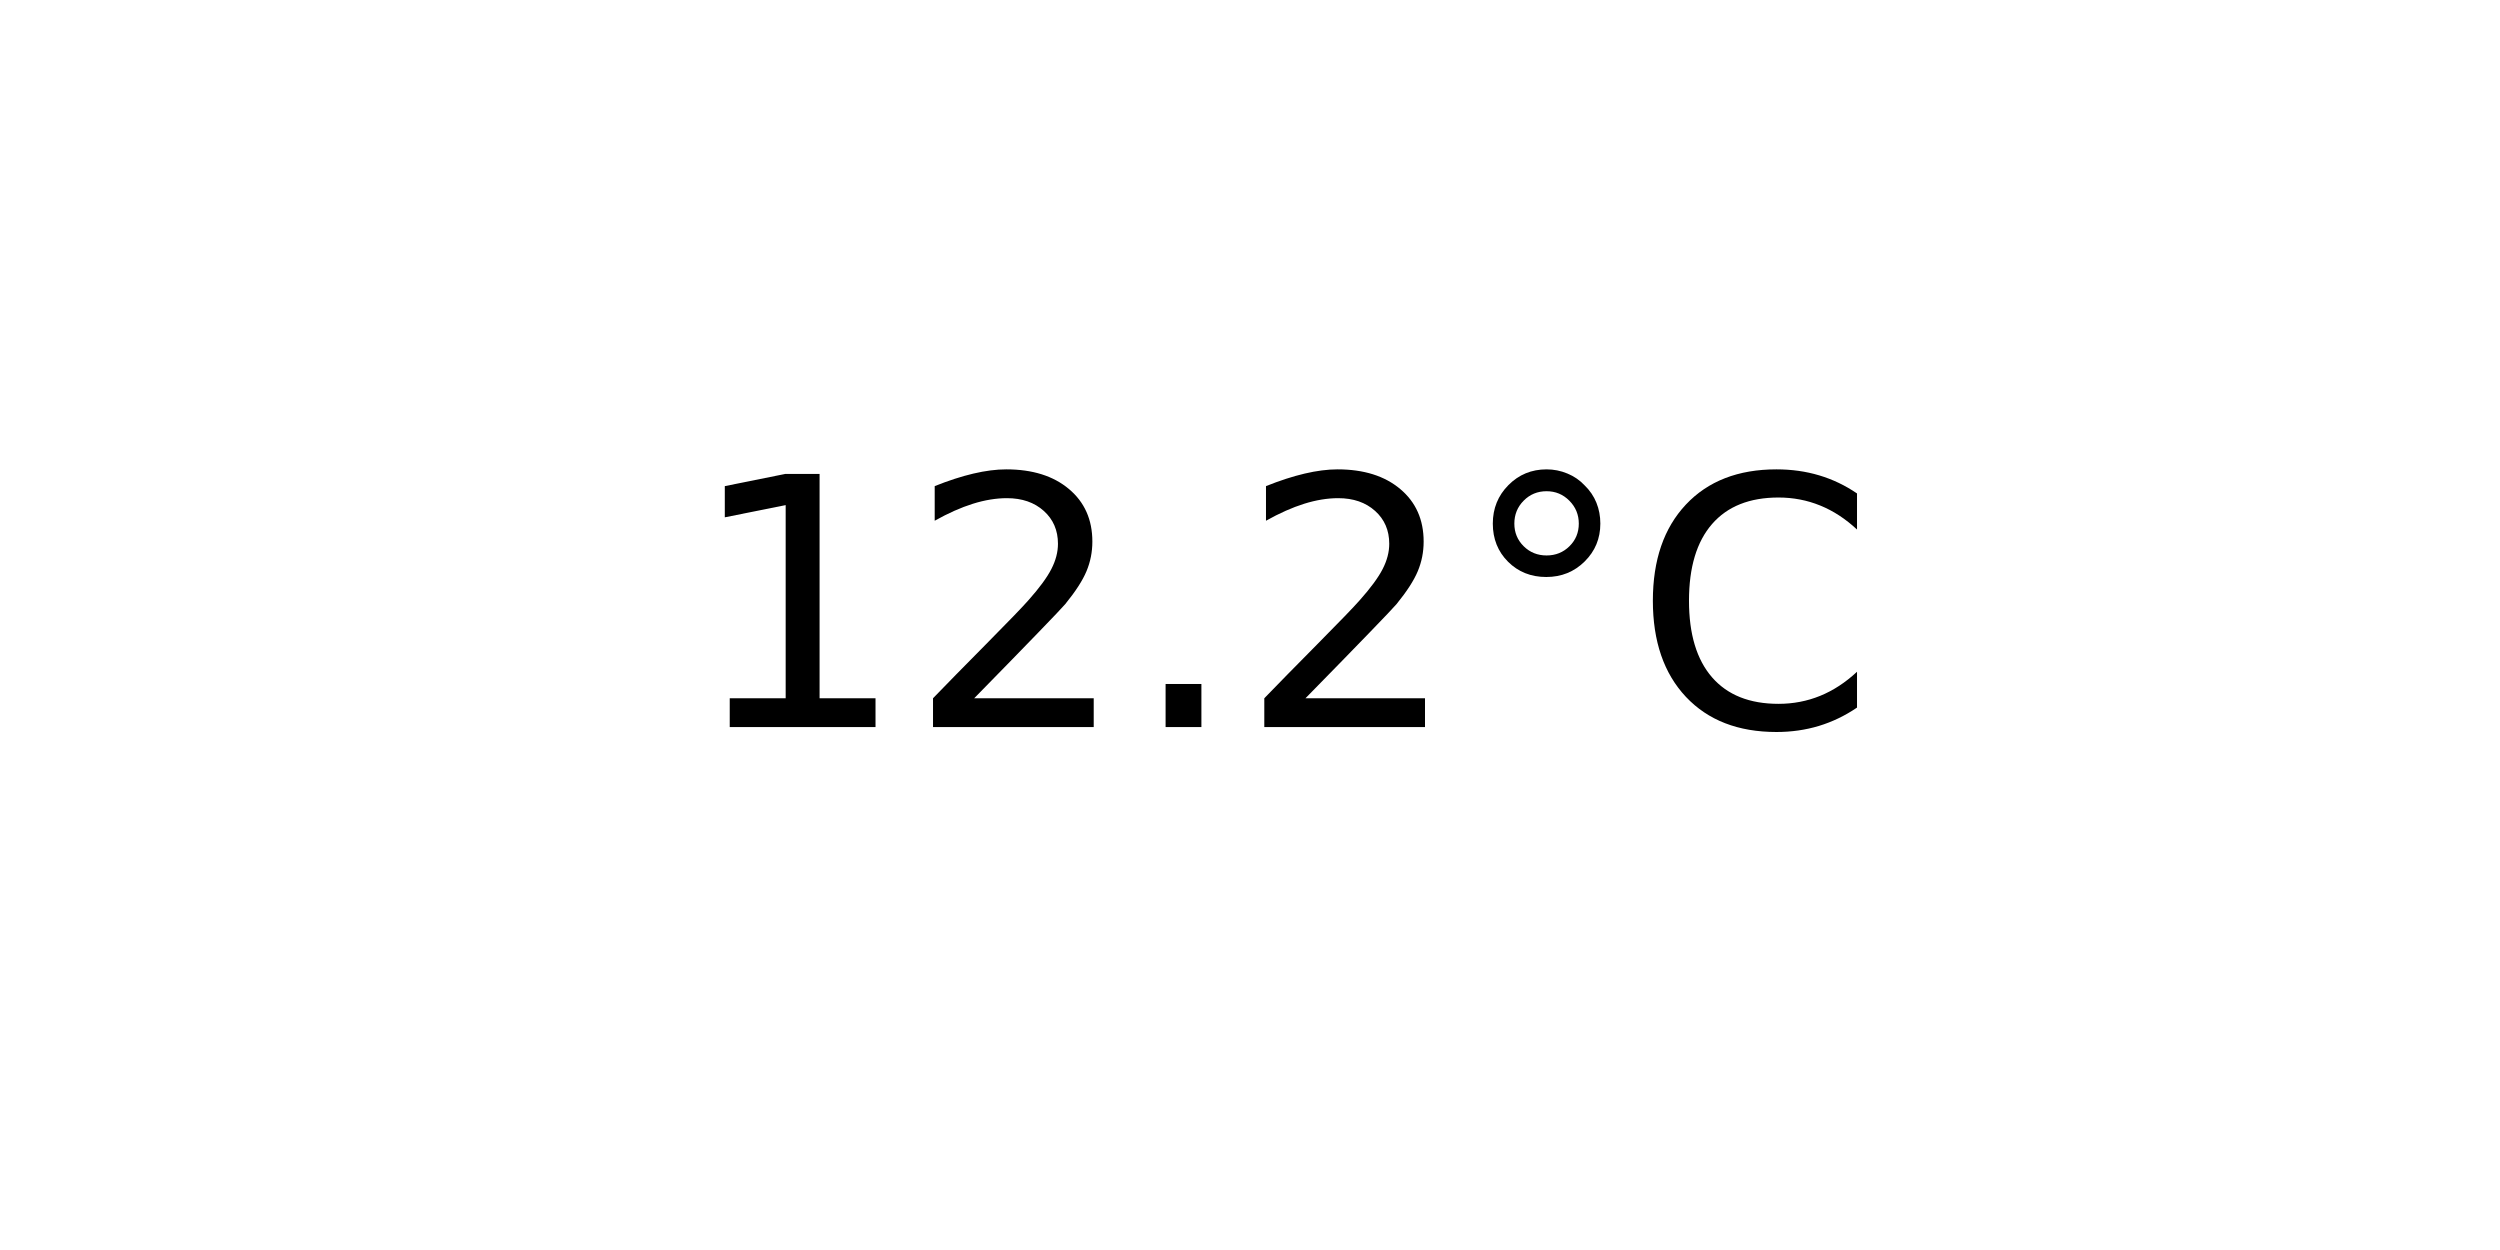
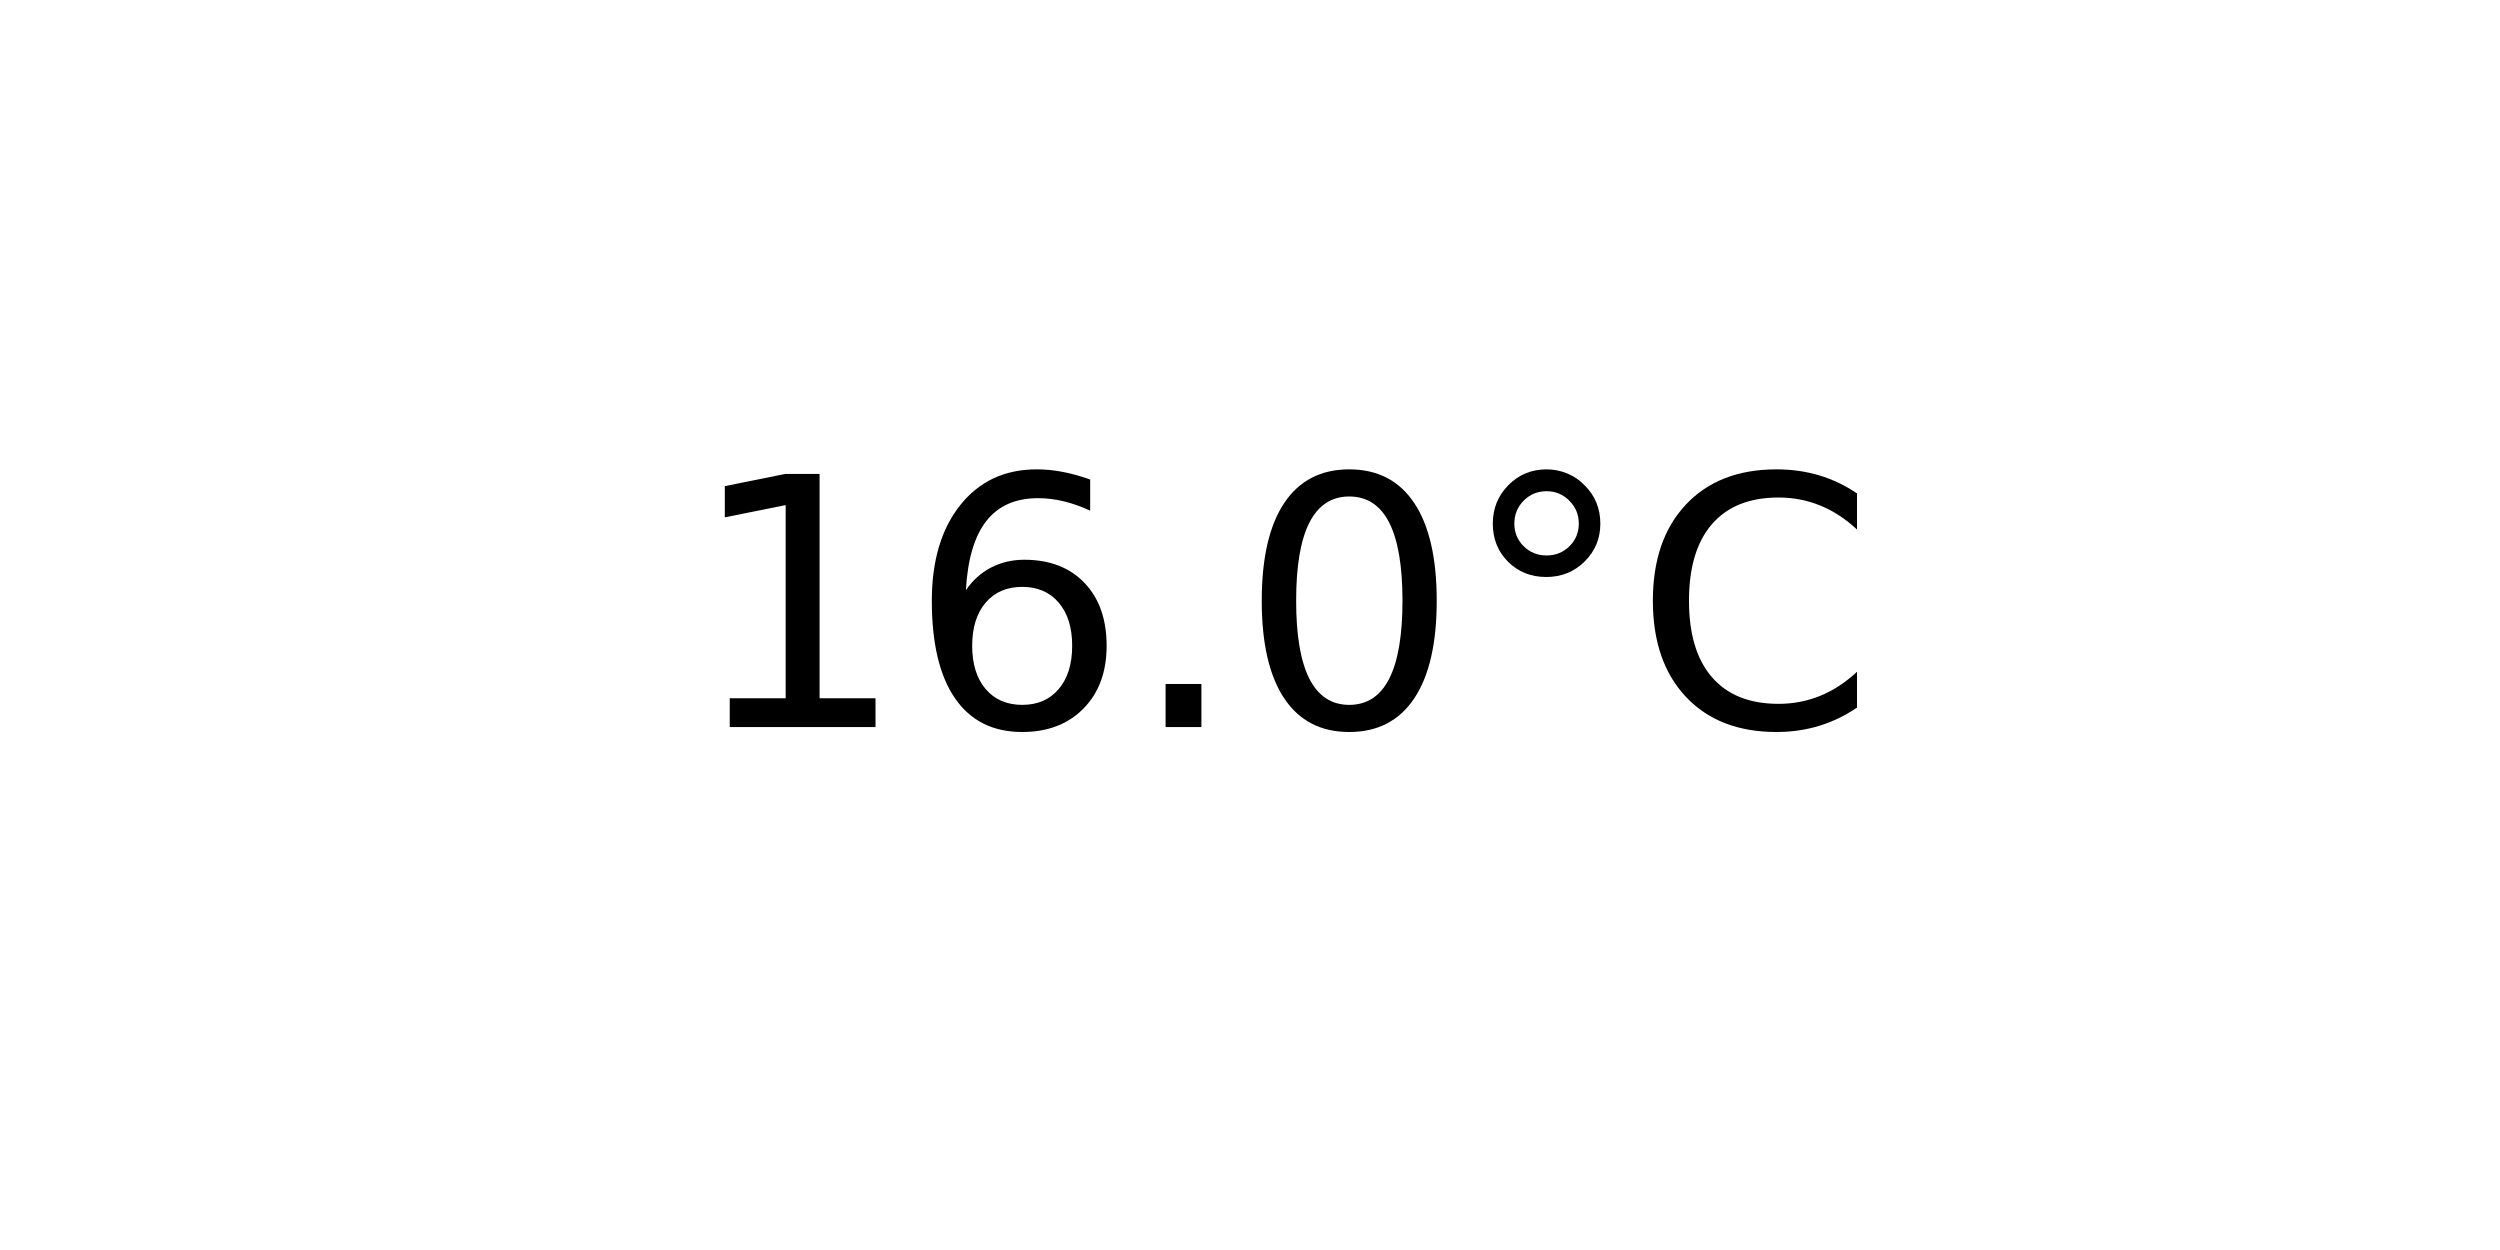
<svg xmlns="http://www.w3.org/2000/svg" xmlns:xlink="http://www.w3.org/1999/xlink" width="72pt" height="36pt" viewBox="0 0 72 36" version="1.1">
  <defs>
    <style type="text/css">*{stroke-linejoin: round; stroke-linecap: butt}</style>
  </defs>
  <g id="figure_1">
    <g id="axes_1">
      <g id="text_1">
        <g transform="translate(19.77578 20.93937) scale(0.1 -0.1)">
          <defs>
            <path id="DejaVuSans-31" d="M 794 531  L 1825 531  L 1825 4091  L 703 3866  L 703 4441  L 1819 4666  L 2450 4666  L 2450 531  L 3481 531  L 3481 0  L 794 0  L 794 531  z " transform="scale(0.015625)" />
-             <path id="DejaVuSans-32" d="M 1228 531  L 3431 531  L 3431 0  L 469 0  L 469 531  Q 828 903 1448 1529  Q 2069 2156 2228 2338  Q 2531 2678 2651 2914  Q 2772 3150 2772 3378  Q 2772 3750 2511 3984  Q 2250 4219 1831 4219  Q 1534 4219 1204 4116  Q 875 4013 500 3803  L 500 4441  Q 881 4594 1212 4672  Q 1544 4750 1819 4750  Q 2544 4750 2975 4387  Q 3406 4025 3406 3419  Q 3406 3131 3298 2873  Q 3191 2616 2906 2266  Q 2828 2175 2409 1742  Q 1991 1309 1228 531  z " transform="scale(0.015625)" />
+             <path id="DejaVuSans-36" d="M 2113 2584  Q 1688 2584 1439 2293  Q 1191 2003 1191 1497  Q 1191 994 1439 701  Q 1688 409 2113 409  Q 2538 409 2786 701  Q 3034 994 3034 1497  Q 3034 2003 2786 2293  Q 2538 2584 2113 2584  z M 3366 4563  L 3366 3988  Q 3128 4100 2886 4159  Q 2644 4219 2406 4219  Q 1781 4219 1451 3797  Q 1122 3375 1075 2522  Q 1259 2794 1537 2939  Q 1816 3084 2150 3084  Q 2853 3084 3261 2657  Q 3669 2231 3669 1497  Q 3669 778 3244 343  Q 2819 -91 2113 -91  Q 1303 -91 875 529  Q 447 1150 447 2328  Q 447 3434 972 4092  Q 1497 4750 2381 4750  Q 2619 4750 2861 4703  Q 3103 4656 3366 4563  z " transform="scale(0.015625)" />
            <path id="DejaVuSans-2e" d="M 684 794  L 1344 794  L 1344 0  L 684 0  L 684 794  z " transform="scale(0.015625)" />
+             <path id="DejaVuSans-30" d="M 2034 4250  Q 1547 4250 1301 3770  Q 1056 3291 1056 2328  Q 1056 1369 1301 889  Q 1547 409 2034 409  Q 2525 409 2770 889  Q 3016 1369 3016 2328  Q 3016 3291 2770 3770  Q 2525 4250 2034 4250  z M 2034 4750  Q 2819 4750 3233 4129  Q 3647 3509 3647 2328  Q 3647 1150 3233 529  Q 2819 -91 2034 -91  Q 1250 -91 836 529  Q 422 1150 422 2328  Q 422 3509 836 4129  Q 1250 4750 2034 4750  z " transform="scale(0.015625)" />
            <path id="DejaVuSans-b0" d="M 1600 4347  Q 1350 4347 1178 4173  Q 1006 4000 1006 3750  Q 1006 3503 1178 3333  Q 1350 3163 1600 3163  Q 1850 3163 2022 3333  Q 2194 3503 2194 3750  Q 2194 3997 2020 4172  Q 1847 4347 1600 4347  z M 1600 4750  Q 1800 4750 1984 4673  Q 2169 4597 2303 4453  Q 2447 4313 2519 4134  Q 2591 3956 2591 3750  Q 2591 3338 2302 3052  Q 2013 2766 1594 2766  Q 1172 2766 890 3047  Q 609 3328 609 3750  Q 609 4169 896 4459  Q 1184 4750 1600 4750  z " transform="scale(0.015625)" />
            <path id="DejaVuSans-43" d="M 4122 4306  L 4122 3641  Q 3803 3938 3442 4084  Q 3081 4231 2675 4231  Q 1875 4231 1450 3742  Q 1025 3253 1025 2328  Q 1025 1406 1450 917  Q 1875 428 2675 428  Q 3081 428 3442 575  Q 3803 722 4122 1019  L 4122 359  Q 3791 134 3420 21  Q 3050 -91 2638 -91  Q 1578 -91 968 557  Q 359 1206 359 2328  Q 359 3453 968 4101  Q 1578 4750 2638 4750  Q 3056 4750 3426 4639  Q 3797 4528 4122 4306  z " transform="scale(0.015625)" />
          </defs>
          <use xlink:href="#DejaVuSans-31" />
-           <use xlink:href="#DejaVuSans-32" x="63.623" />
+           <use xlink:href="#DejaVuSans-36" x="63.623" />
          <use xlink:href="#DejaVuSans-2e" x="127.246" />
-           <use xlink:href="#DejaVuSans-32" x="159.033" />
+           <use xlink:href="#DejaVuSans-30" x="159.033" />
          <use xlink:href="#DejaVuSans-b0" x="222.656" />
          <use xlink:href="#DejaVuSans-43" x="272.656" />
        </g>
      </g>
    </g>
  </g>
</svg>
